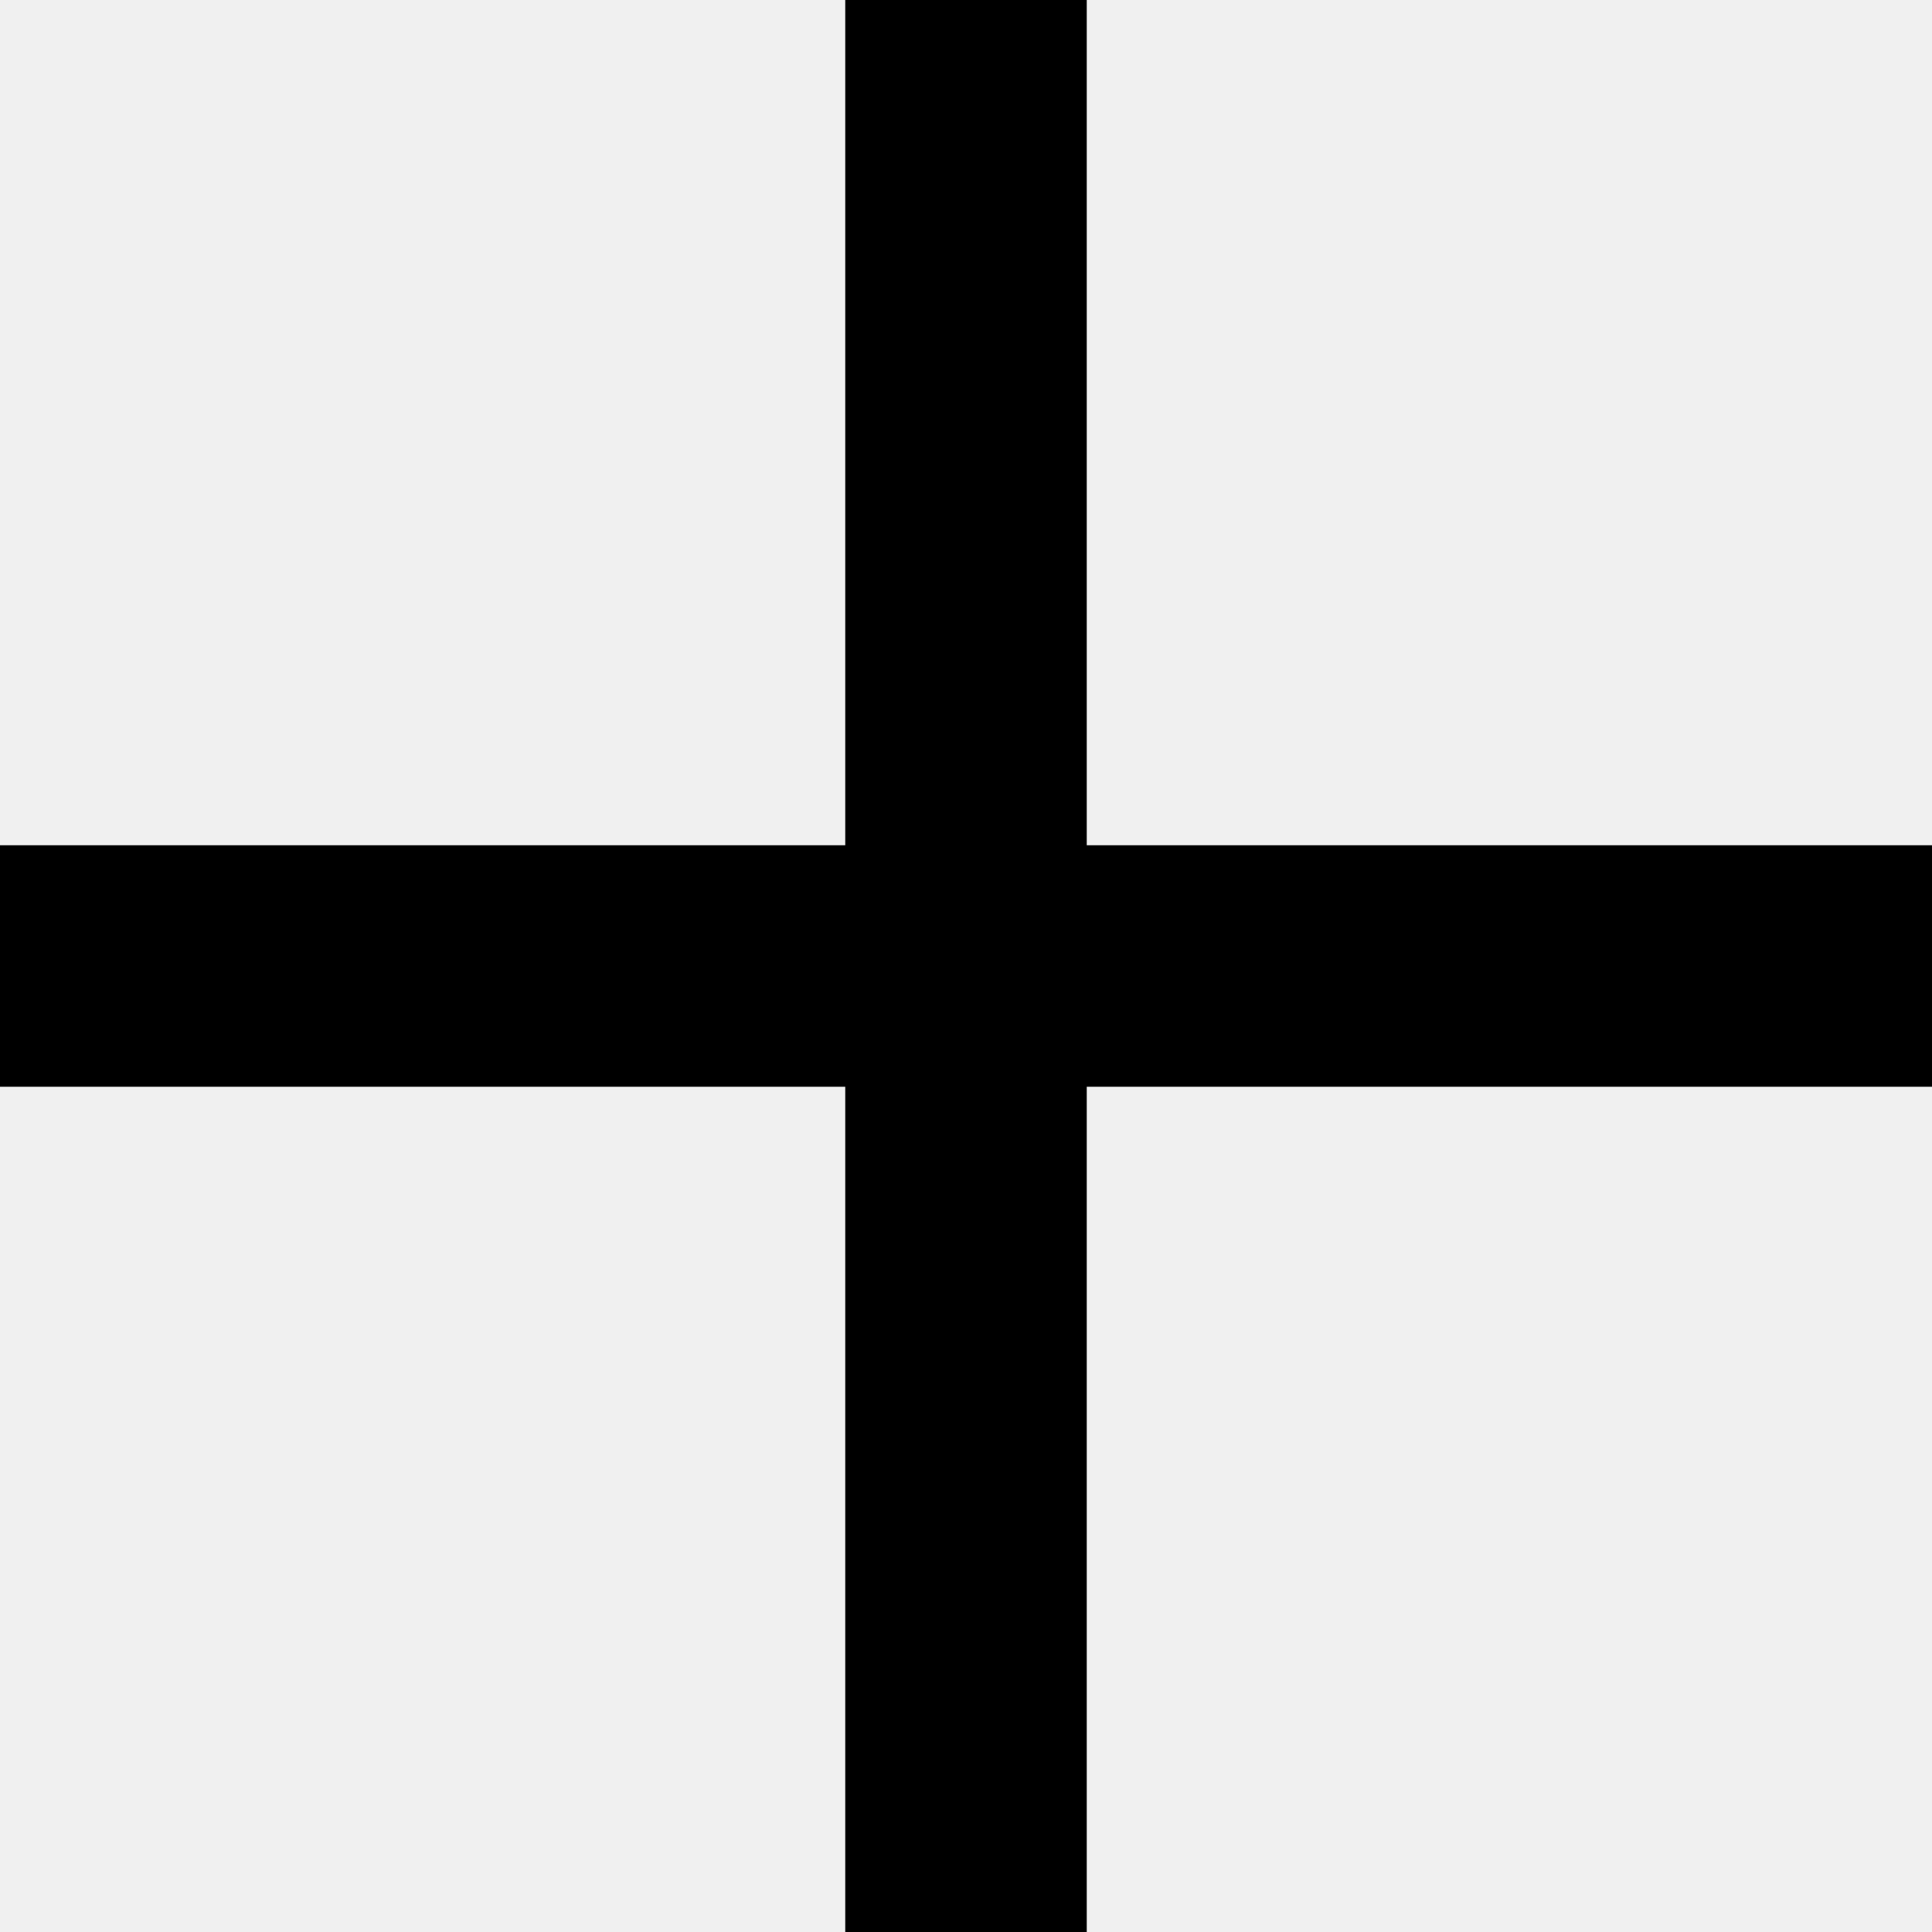
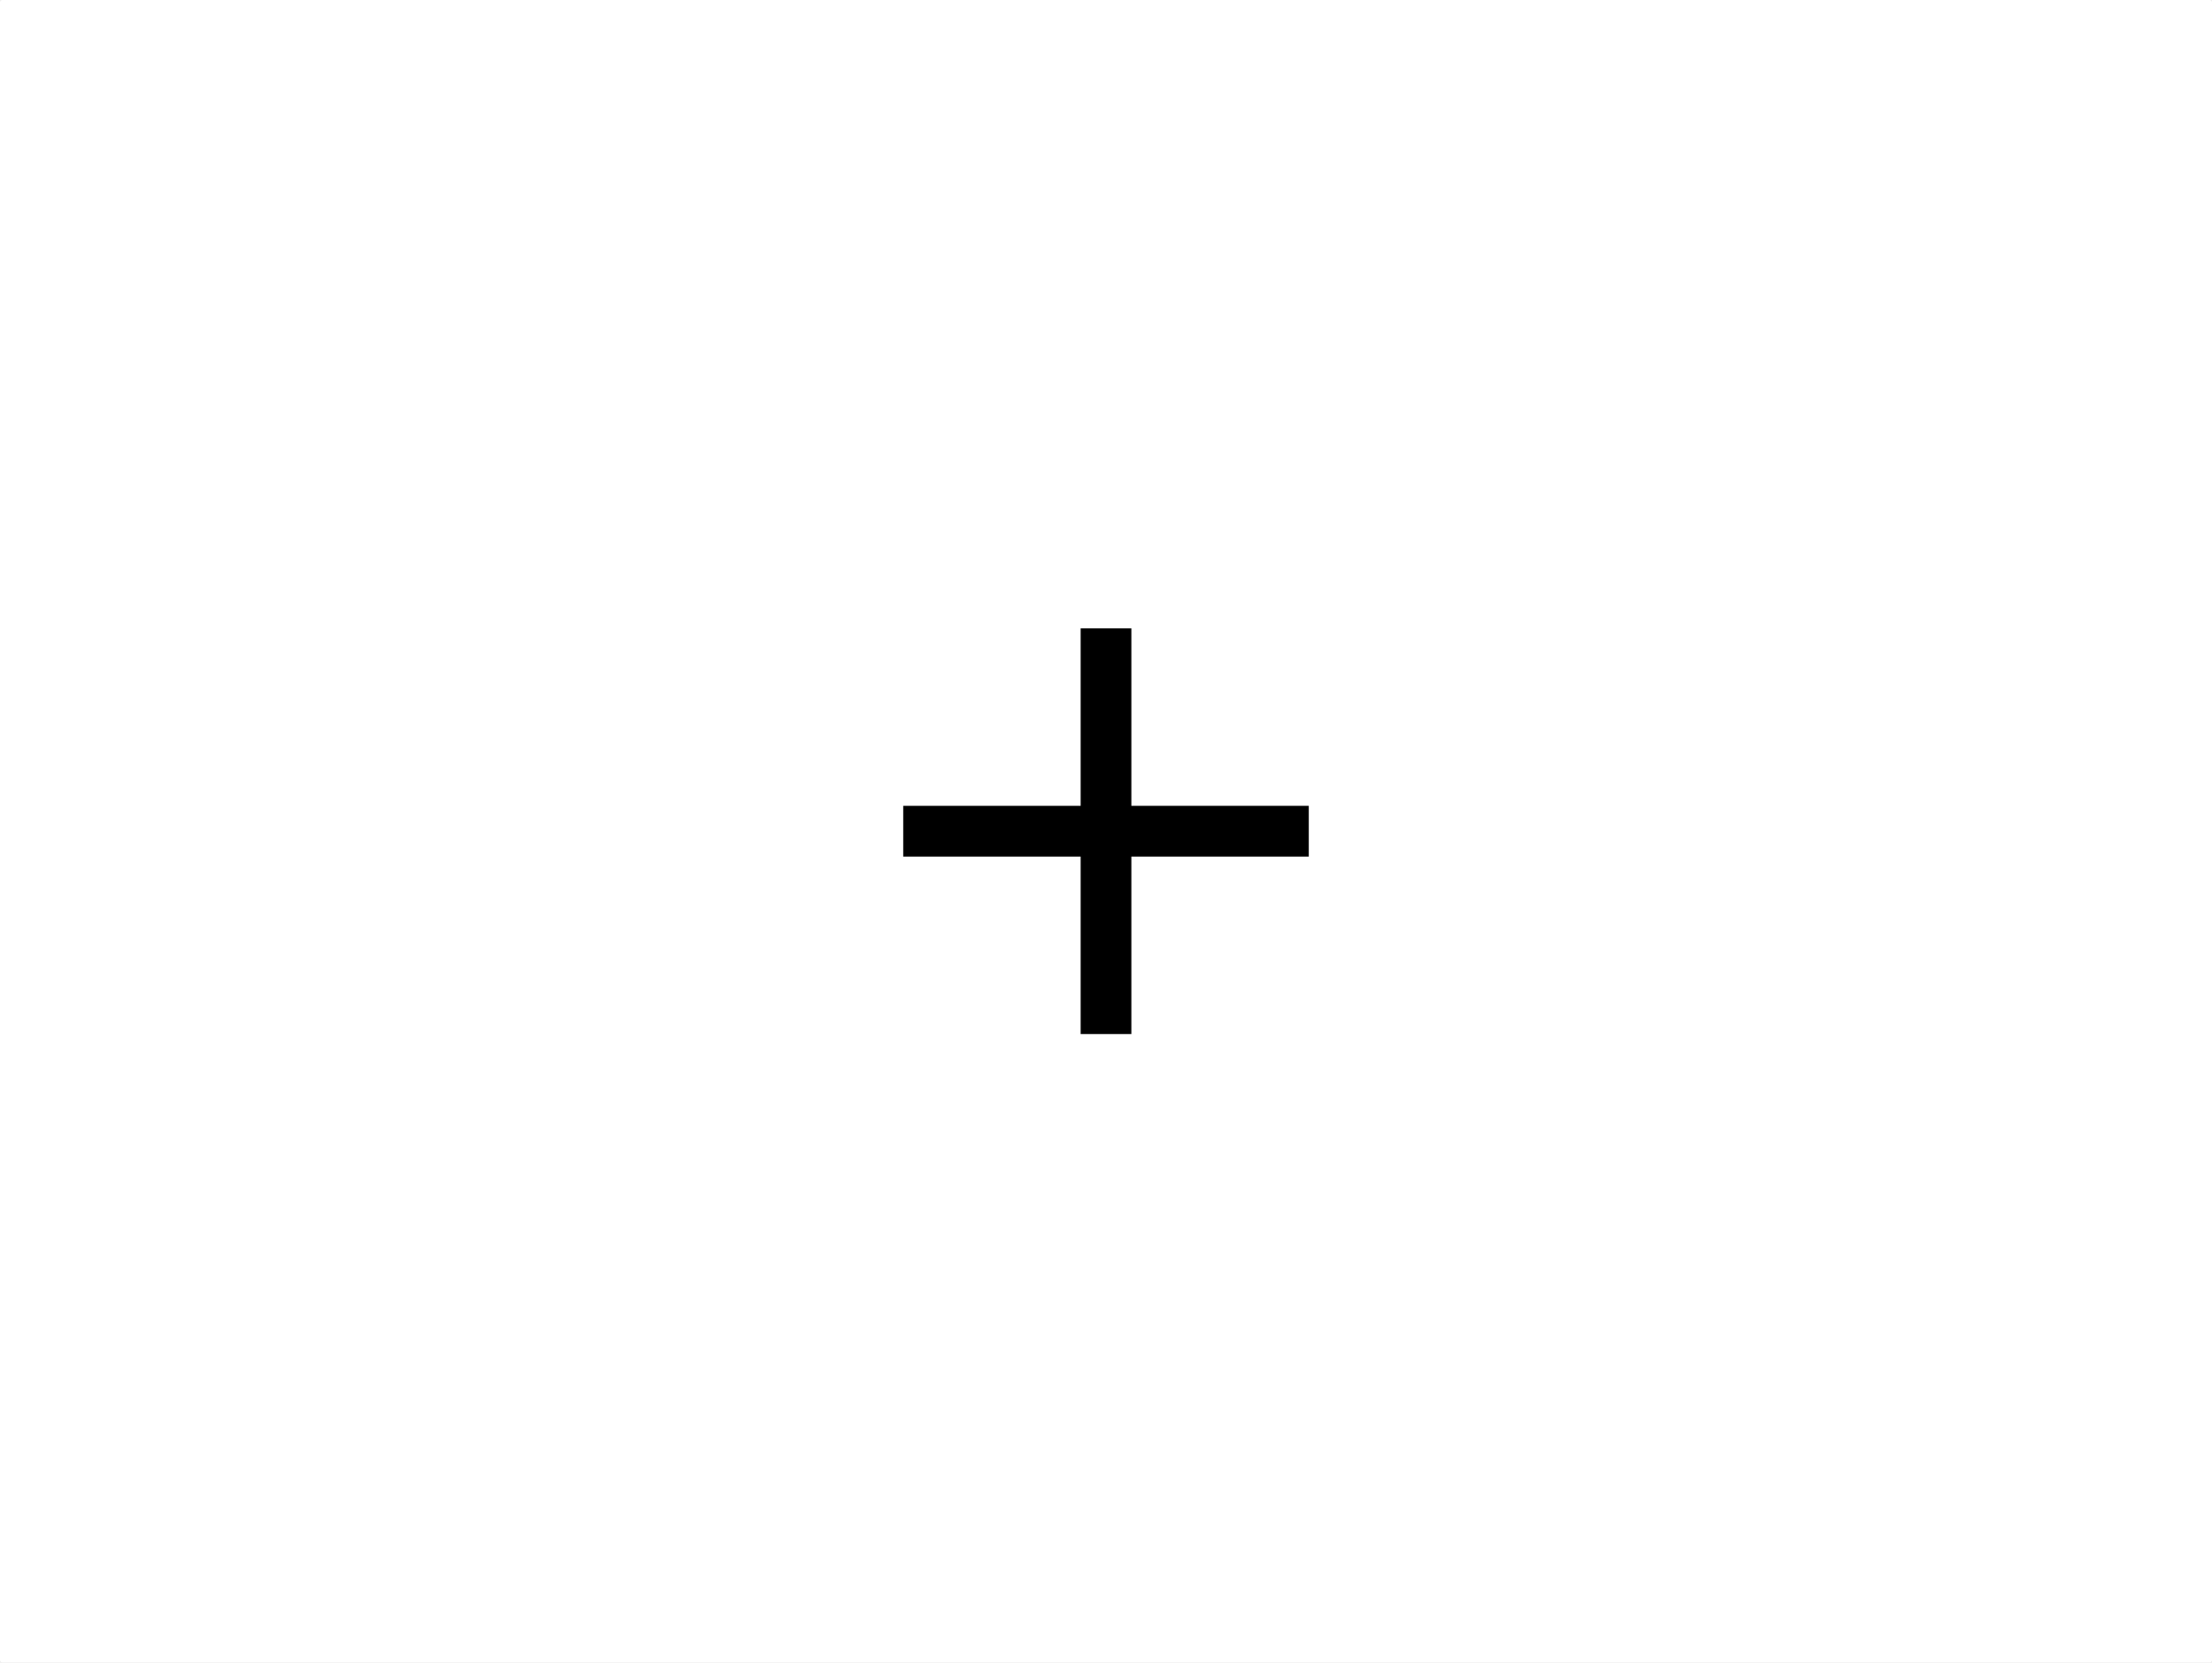
- <svg xmlns="http://www.w3.org/2000/svg" width="16" height="16" viewBox="0 0 16 16" fill="none">
-   <path d="M9 0H7V7H0V9H7V16H9V9H16V7H9V0Z" fill="black" />
+ <svg xmlns="http://www.w3.org/2000/svg" width="189" height="142" viewBox="0 0 189 142" fill="none" version="1.1" id="svg1">
+   <defs id="defs1" />
+   <rect style="opacity:1;fill:#ffffff;stroke-width:1.226;stroke-linecap:round;stroke-linejoin:round;paint-order:markers fill stroke" id="rect1" width="189" height="142" x="0" y="0" rx="0.212" ry="0.225" />
+   <path d="m 96.666,53.675 h -4.331 v 15.16 h -15.16 v 4.331 h 15.16 v 15.16 h 4.331 V 73.166 H 111.825 V 68.834 H 96.666 Z" fill="#000000" id="path1" style="stroke-width:2.166" />
</svg>
